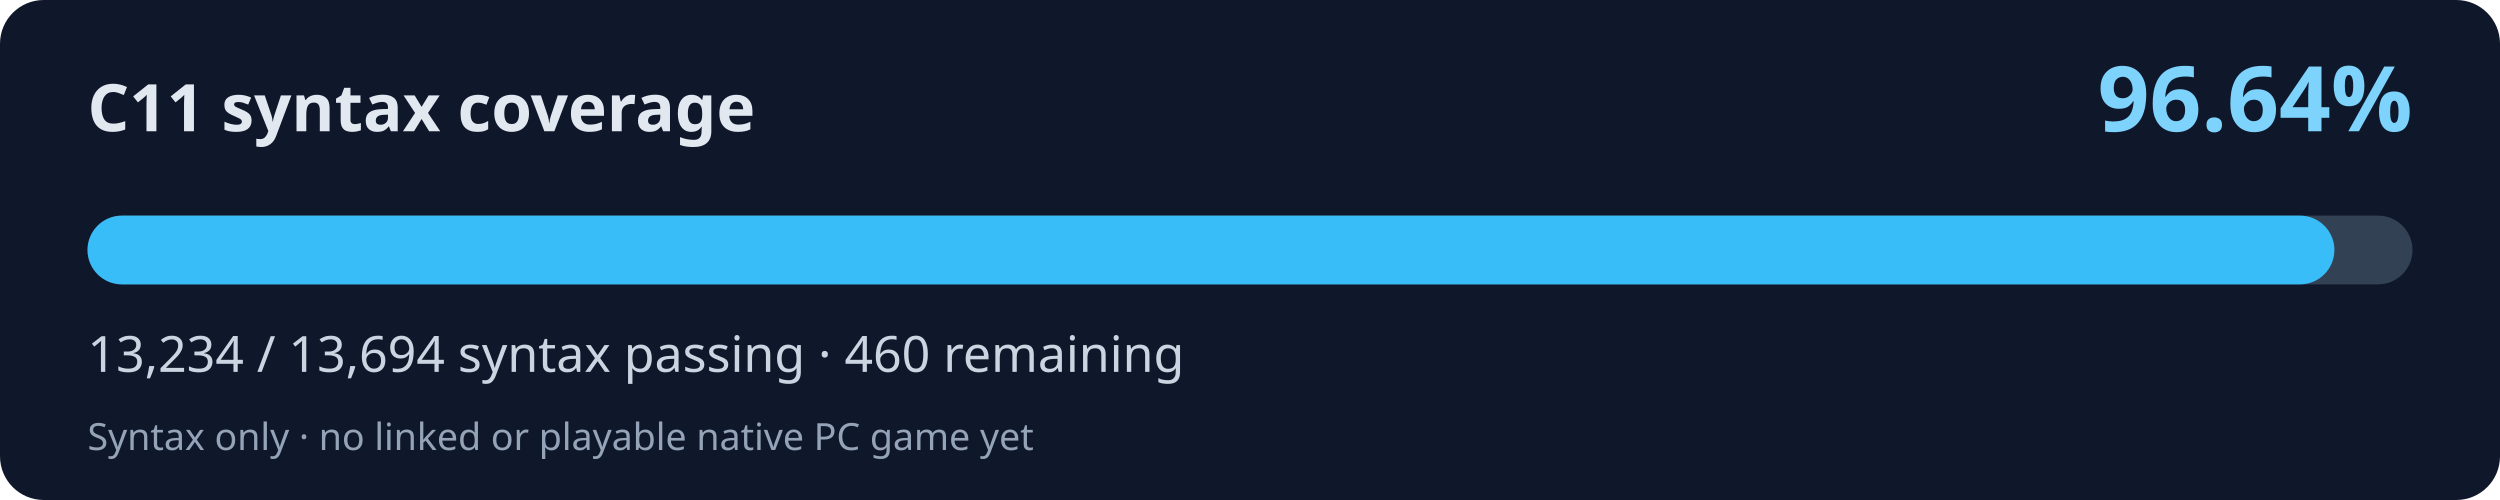
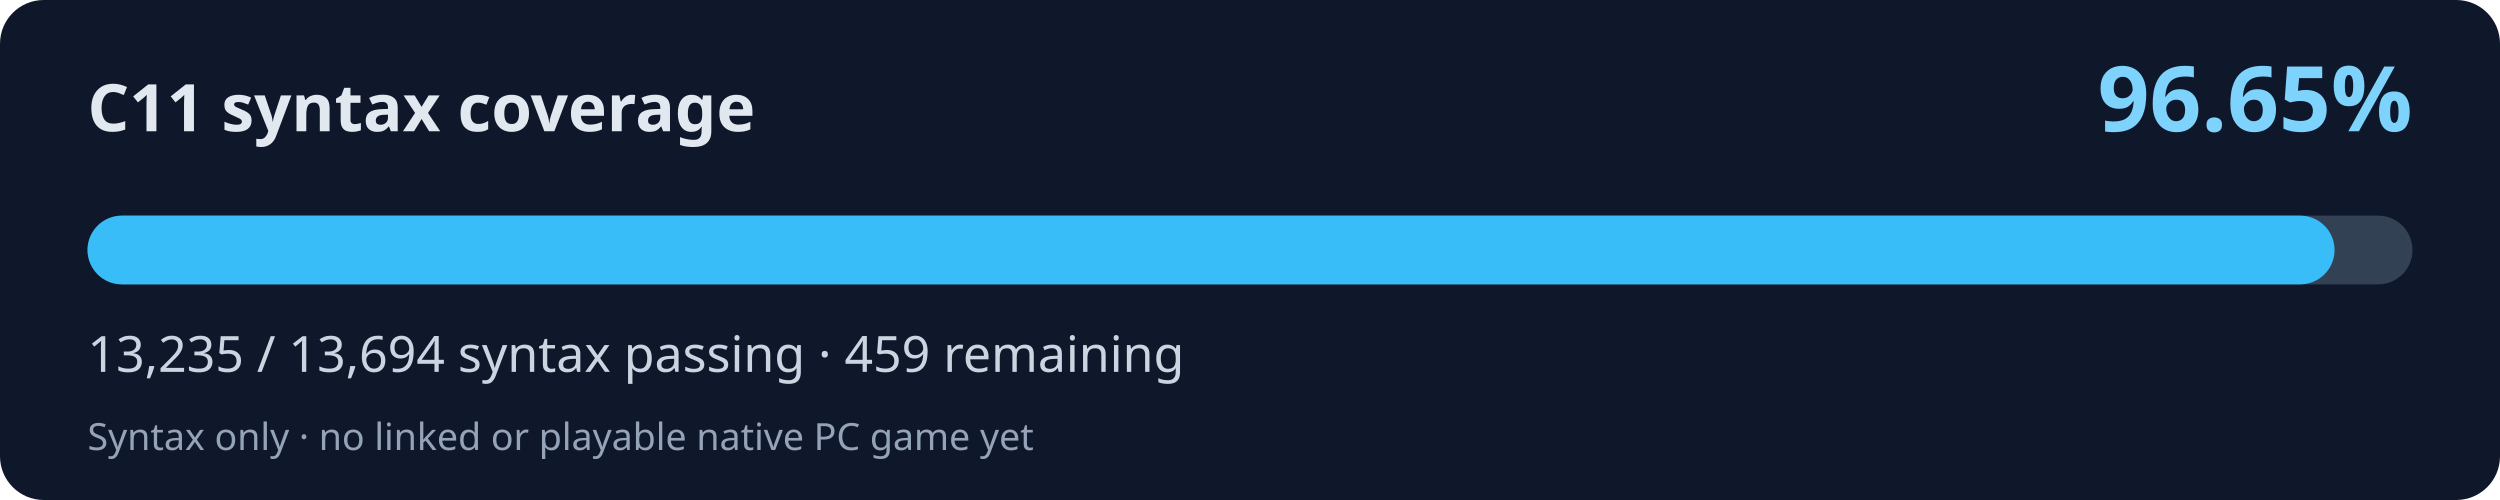
<svg xmlns="http://www.w3.org/2000/svg" width="800" height="160" viewBox="0 0 800 160" role="img" aria-labelledby="title desc">
  <rect width="800" height="160" rx="14" fill="#0f172a" />
  <text x="28" y="42" fill="#e2e8f0" font-family="system-ui,Segoe UI,sans-serif" font-weight="700" font-size="21">C11 syntax coverage</text>
-   <text x="772" y="42" fill="#7dd3fc" font-family="system-ui,Segoe UI,sans-serif" font-weight="700" font-size="29" text-anchor="end">96.64%</text>
+   <text x="772" y="42" fill="#7dd3fc" font-family="system-ui,Segoe UI,sans-serif" font-weight="700" font-size="29" text-anchor="end">96.65%</text>
  <rect x="28" y="69" width="744" height="22" rx="11" fill="#334155" />
-   <rect x="28" y="69" width="719.01" height="22" rx="11" fill="#38bdf8" />
-   <text x="28" y="119" fill="#cbd5e1" font-family="system-ui,Segoe UI,sans-serif" font-size="16">13,234 / 13,694 syntax passing · 460 remaining</text>
+   <rect x="28" y="69" width="719.06" height="22" rx="11" fill="#38bdf8" />
+   <text x="28" y="119" fill="#cbd5e1" font-family="system-ui,Segoe UI,sans-serif" font-size="16">13,235 / 13,694 syntax passing · 459 remaining</text>
  <text x="28" y="144" fill="#94a3b8" font-family="system-ui,Segoe UI,sans-serif" font-size="12">Syntax only · no linked or playable native PC game yet</text>
</svg>
